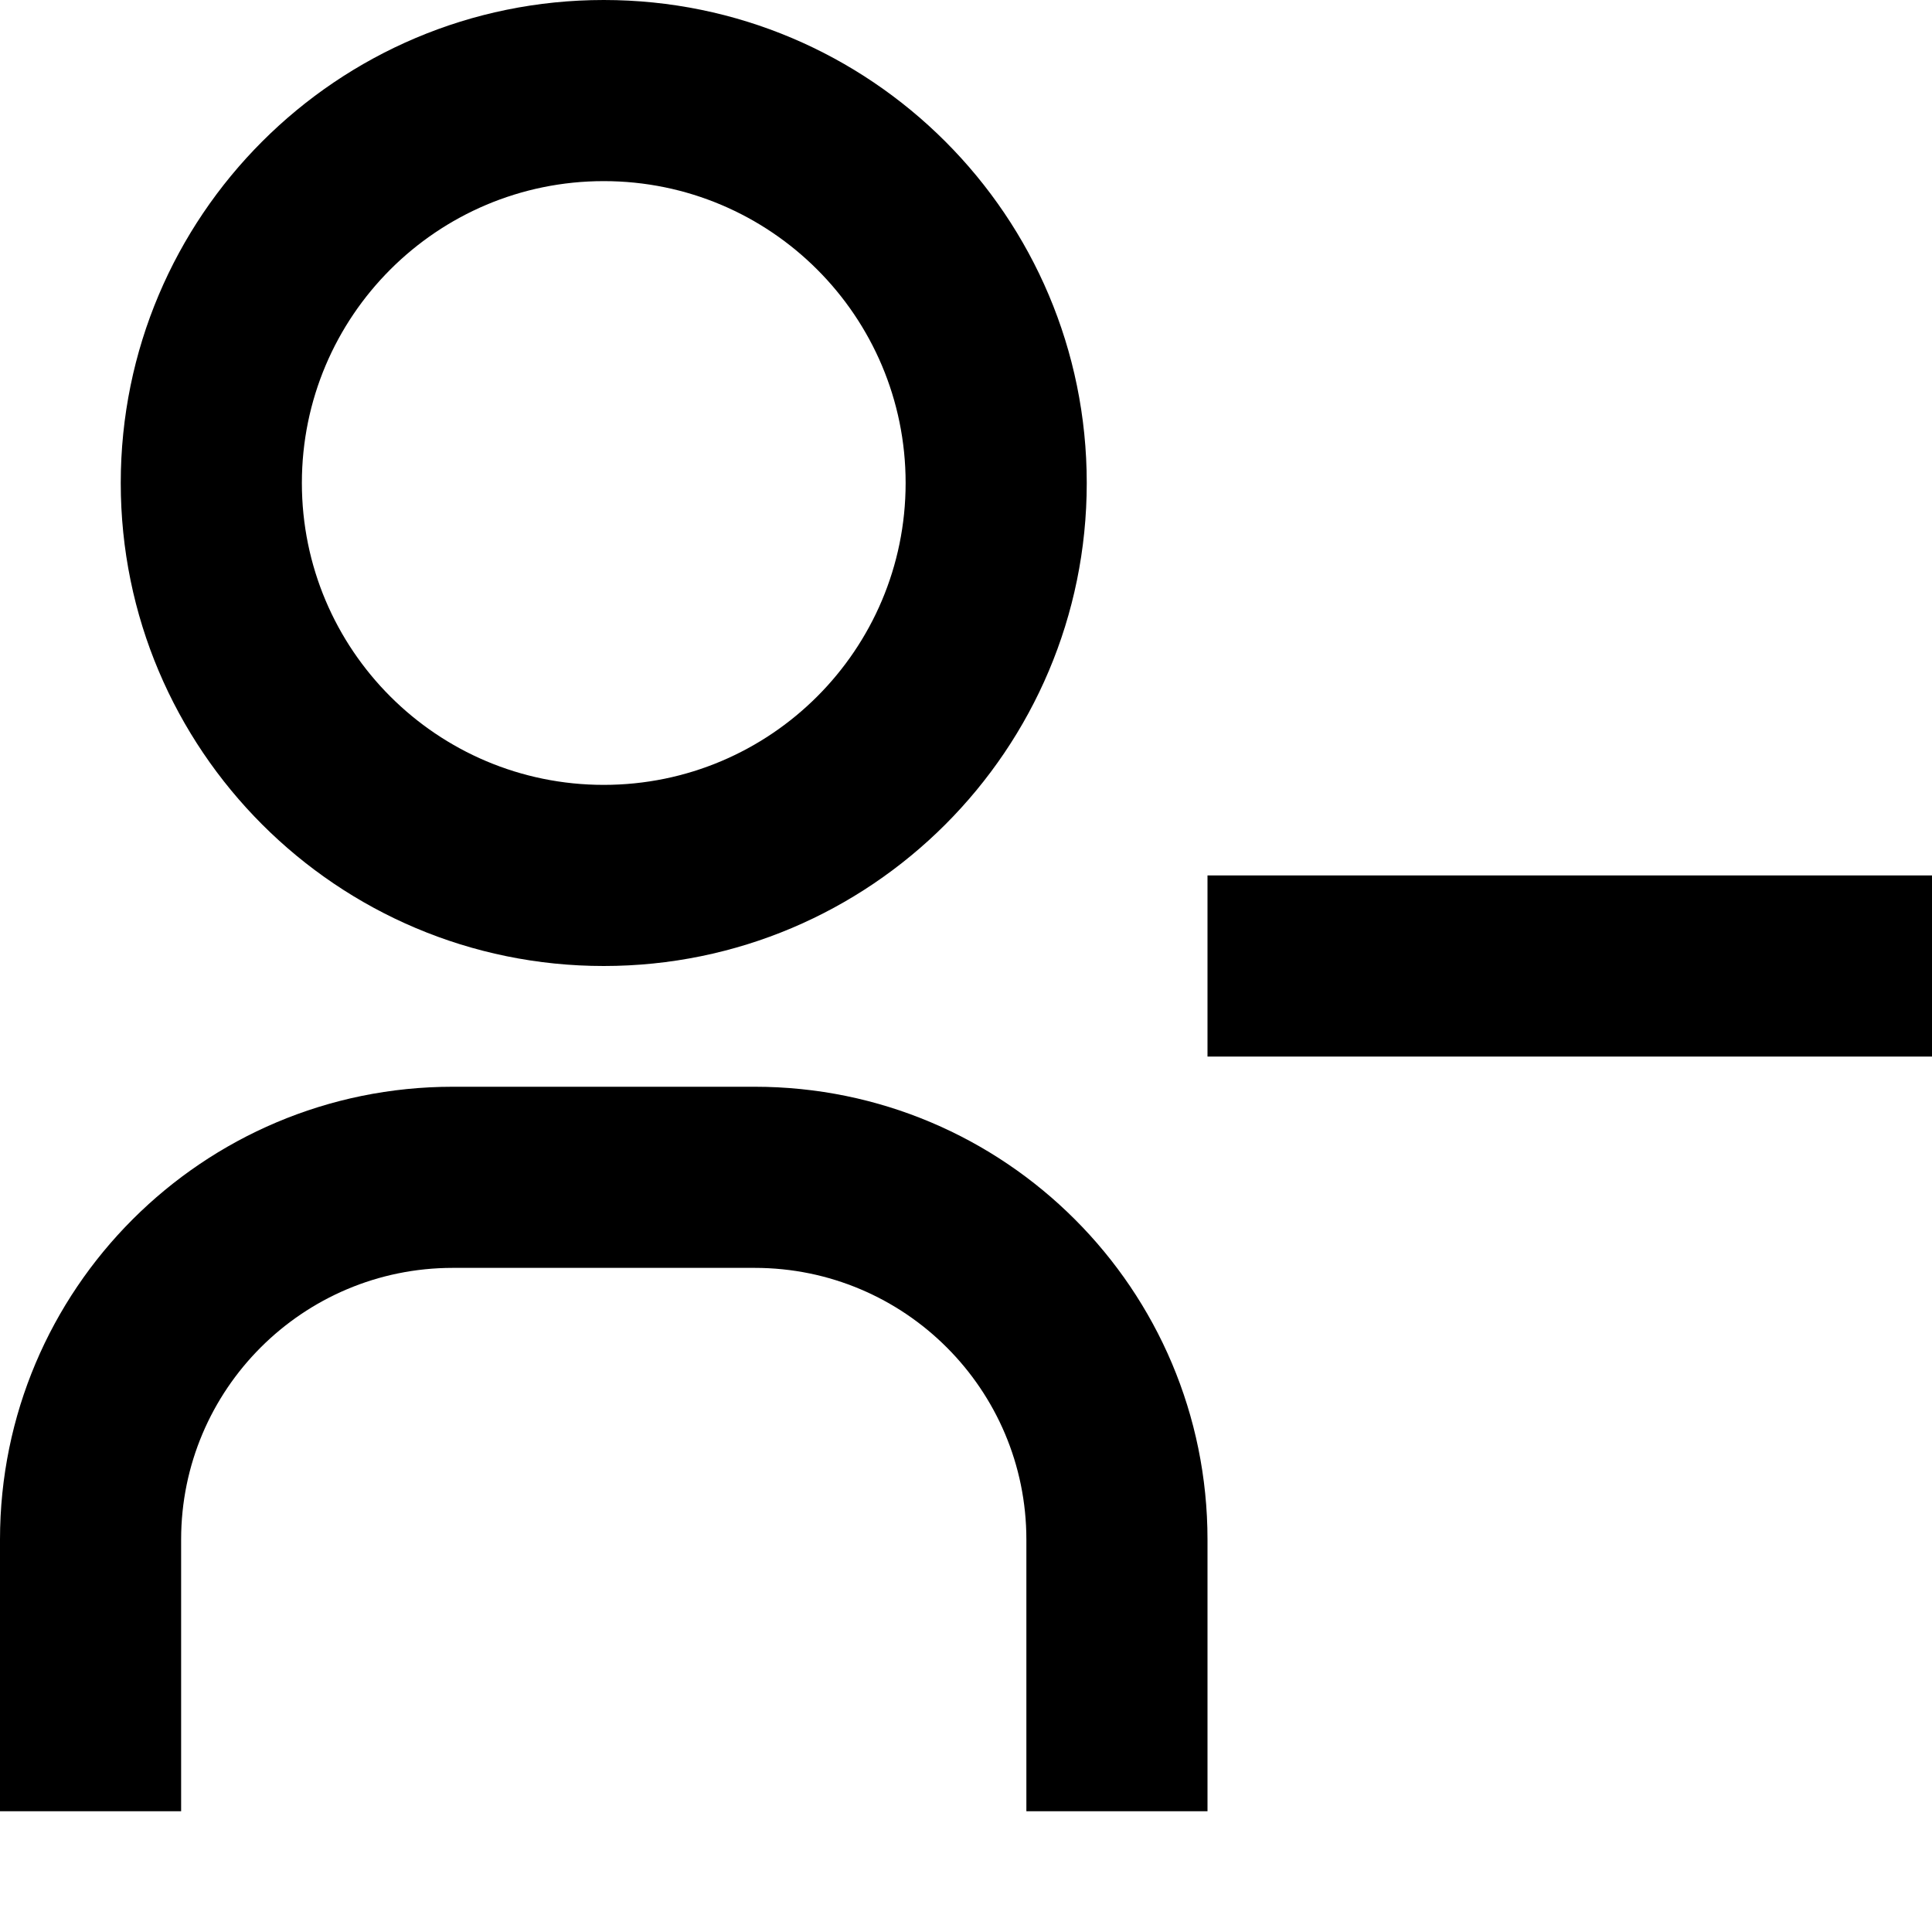
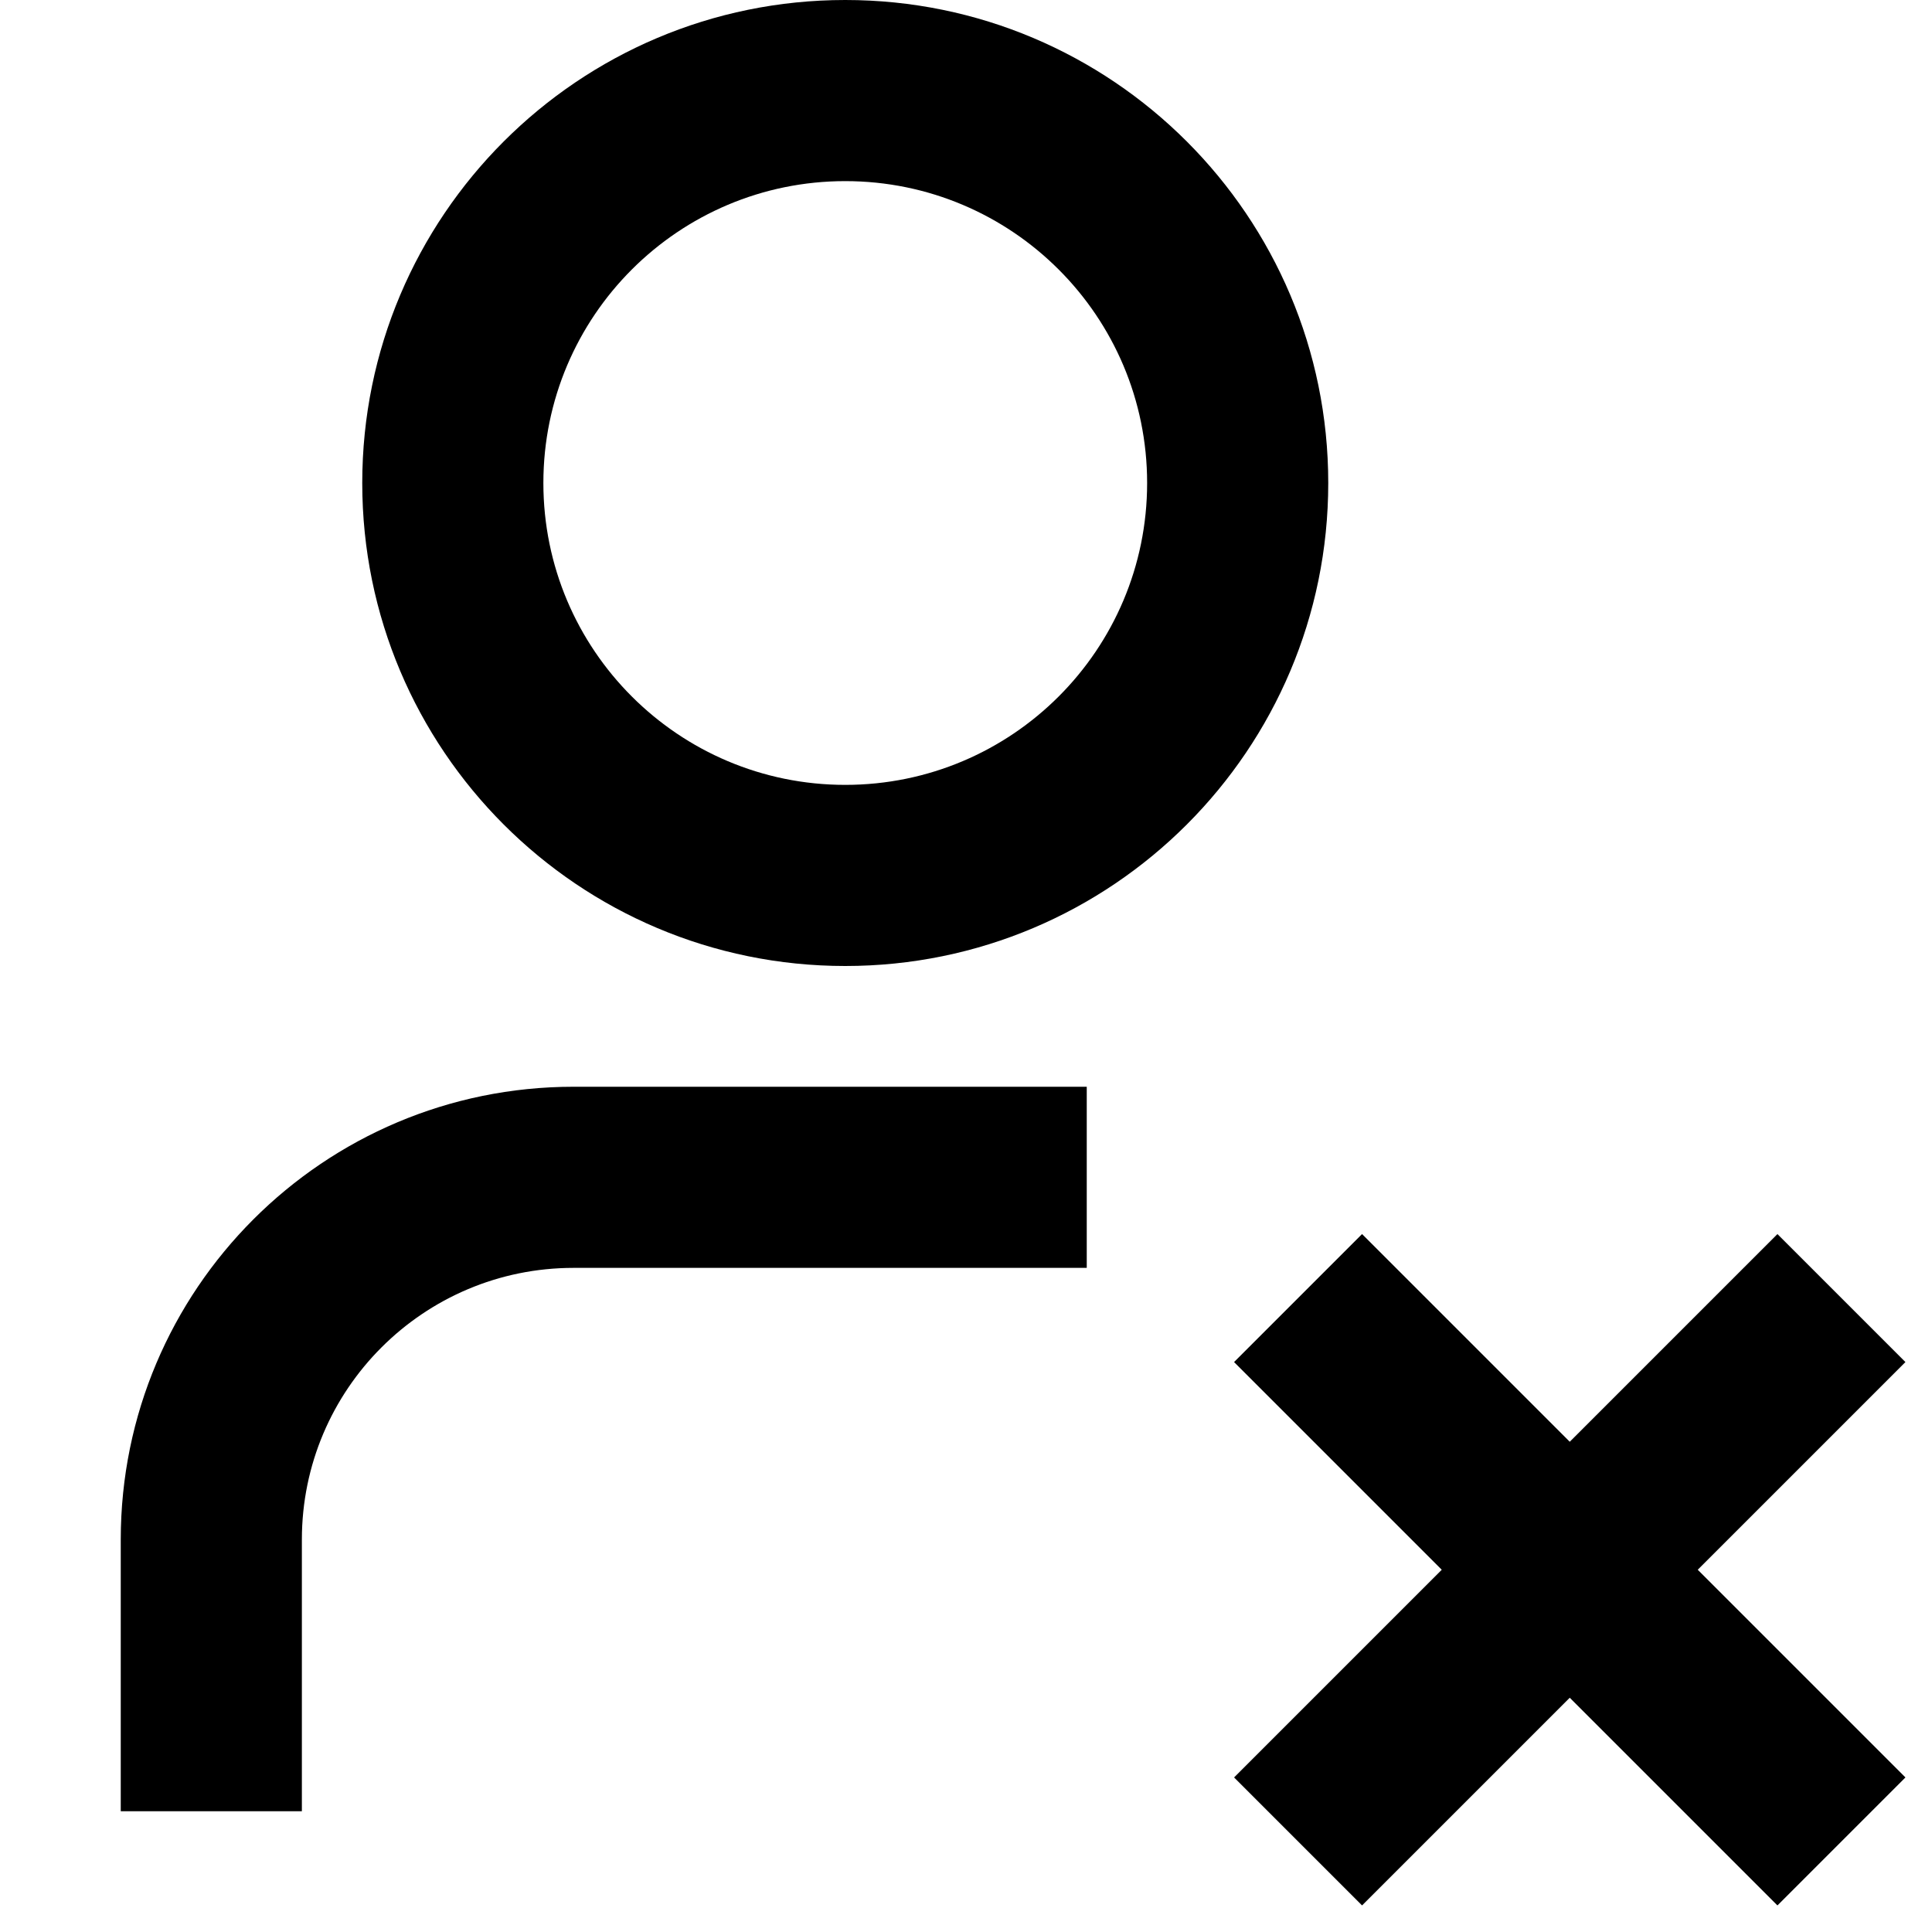
<svg width="16" height="16" fill="none" viewBox="0 0 16 16">
-   <path fill="currentcolor" fill-rule="evenodd" d="M5 1.5a2.5 2.5 0 1 0 0 5 2.5 2.5 0 0 0 0-5M1 4a4 4 0 1 1 8 0 4 4 0 0 1-8 0m15 4.75h-6v-1.5h6zM3.75 10.5a2.25 2.25 0 0 0-2.25 2.25V15H0v-2.25A3.75 3.75 0 0 1 3.75 9h2.5A3.75 3.75 0 0 1 10 12.75V15H8.5v-2.25a2.25 2.25 0 0 0-2.25-2.25z" clip-rule="evenodd" />
+   <path fill="currentcolor" d="M1 12.75A3.75 3.75 0 0 1 4.75 9H9v1.5H4.75a2.25 2.25 0 0 0-2.25 2.25V15H1zM9.5 4a2.5 2.5 0 1 0-5 0 2.5 2.5 0 0 0 5 0M11 4a4 4 0 1 1-8 0 4 4 0 0 1 8 0m4.78 7.28L14.06 13l1.72 1.72-1.06 1.06L13 14.06l-1.72 1.72-1.06-1.06L11.94 13l-1.72-1.72 1.06-1.06L13 11.94l1.72-1.72z" />
</svg>
